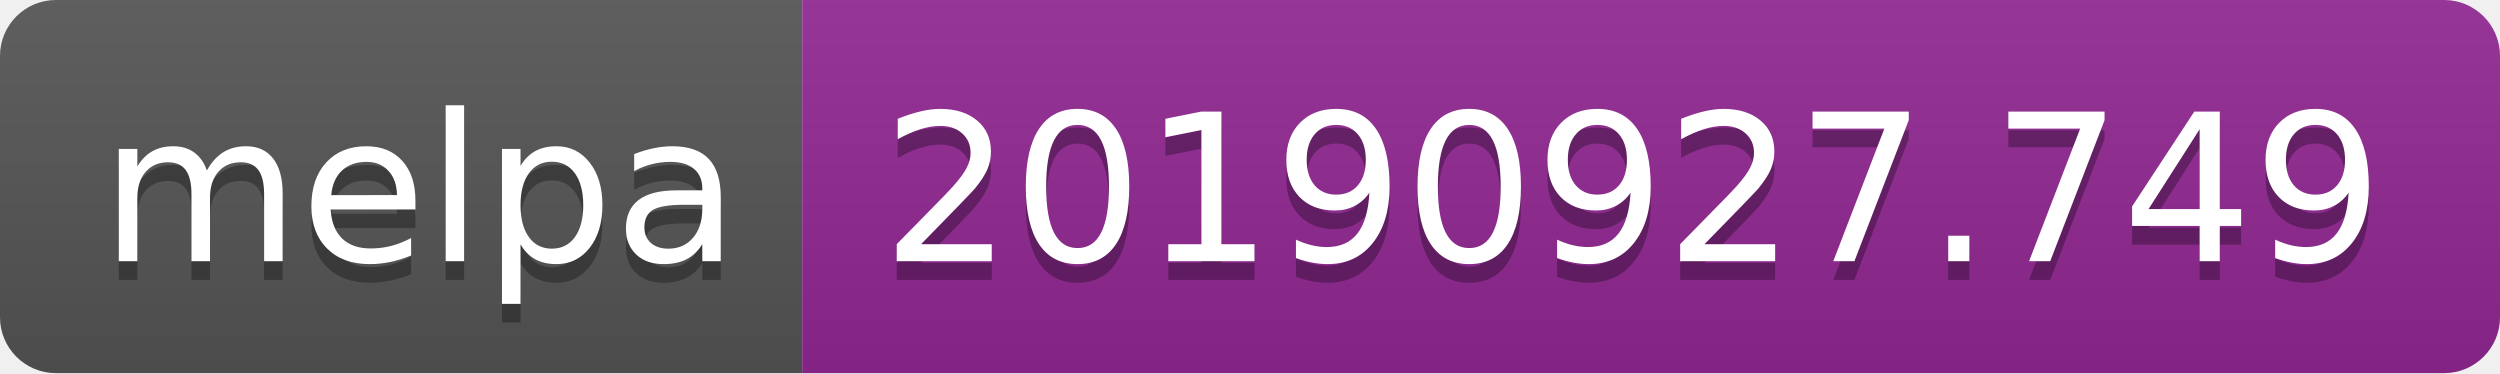
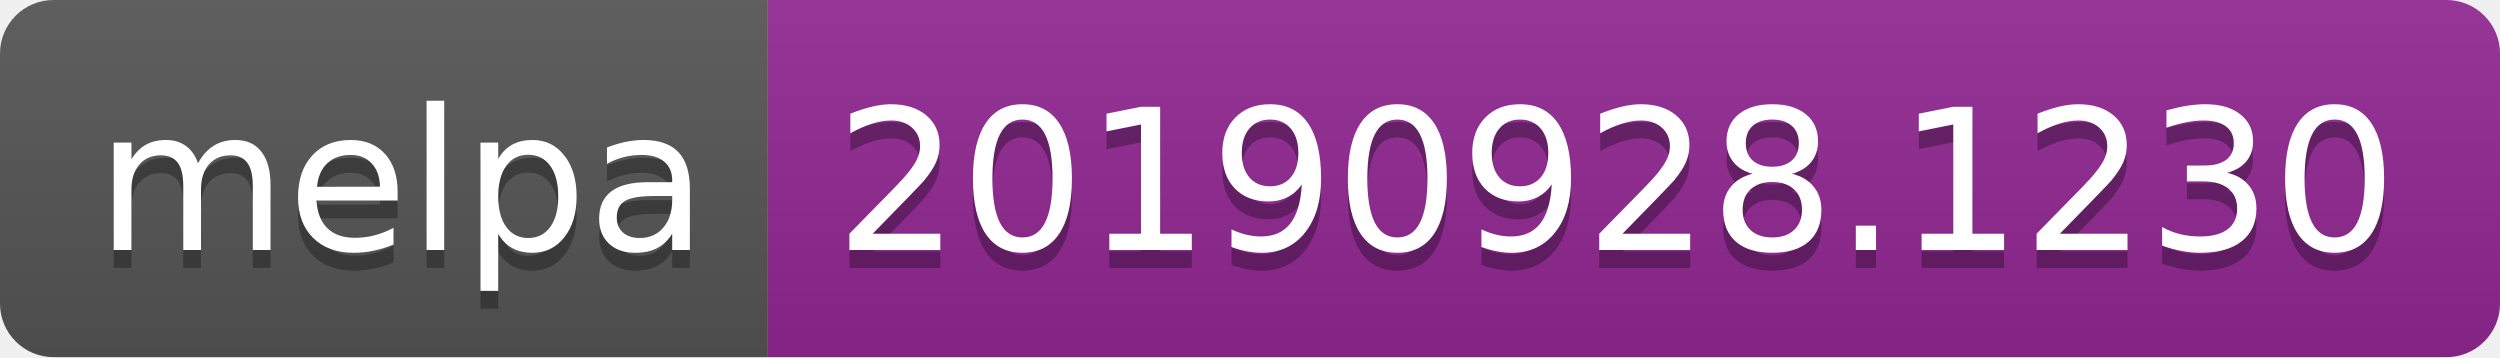
- <svg xmlns="http://www.w3.org/2000/svg" width="134" height="20">
+ <svg xmlns="http://www.w3.org/2000/svg" width="140" height="20">
  <linearGradient id="b" x2="0" y2="100%">
    <stop offset="0" stop-color="#bbb" stop-opacity=".1" />
    <stop offset="1" stop-opacity=".1" />
  </linearGradient>
  <clipPath id="a">
-     <rect width="134" height="20" rx="3" fill="#fff" />
+     <rect width="140" height="20" rx="3" fill="#fff" />
  </clipPath>
  <g clip-path="url(#a)">
    <path fill="#555" d="M0 0h43v20H0z" />
-     <path fill="#922793" d="M43 0h91v20H43z" />
-     <path fill="url(#b)" d="M0 0h134v20H0z" />
+     <path fill="#922793" d="M43 0h97v20H43z" />
+     <path fill="url(#b)" d="M0 0h140v20H0z" />
  </g>
  <g fill="#fff" text-anchor="middle" font-family="DejaVu Sans,Verdana,Geneva,sans-serif" font-size="110">
    <text x="225" y="150" fill="#010101" fill-opacity=".3" transform="scale(.1)" textLength="330">melpa</text>
    <text x="225" y="140" transform="scale(.1)" textLength="330">melpa</text>
-     <text x="875" y="150" fill="#010101" fill-opacity=".3" transform="scale(.1)" textLength="810">20190927.749</text>
-     <text x="875" y="140" transform="scale(.1)" textLength="810">20190927.749</text>
+     <text x="905" y="150" fill="#010101" fill-opacity=".3" transform="scale(.1)" textLength="870">20190928.1230</text>
+     <text x="905" y="140" transform="scale(.1)" textLength="870">20190928.1230</text>
  </g>
</svg>
